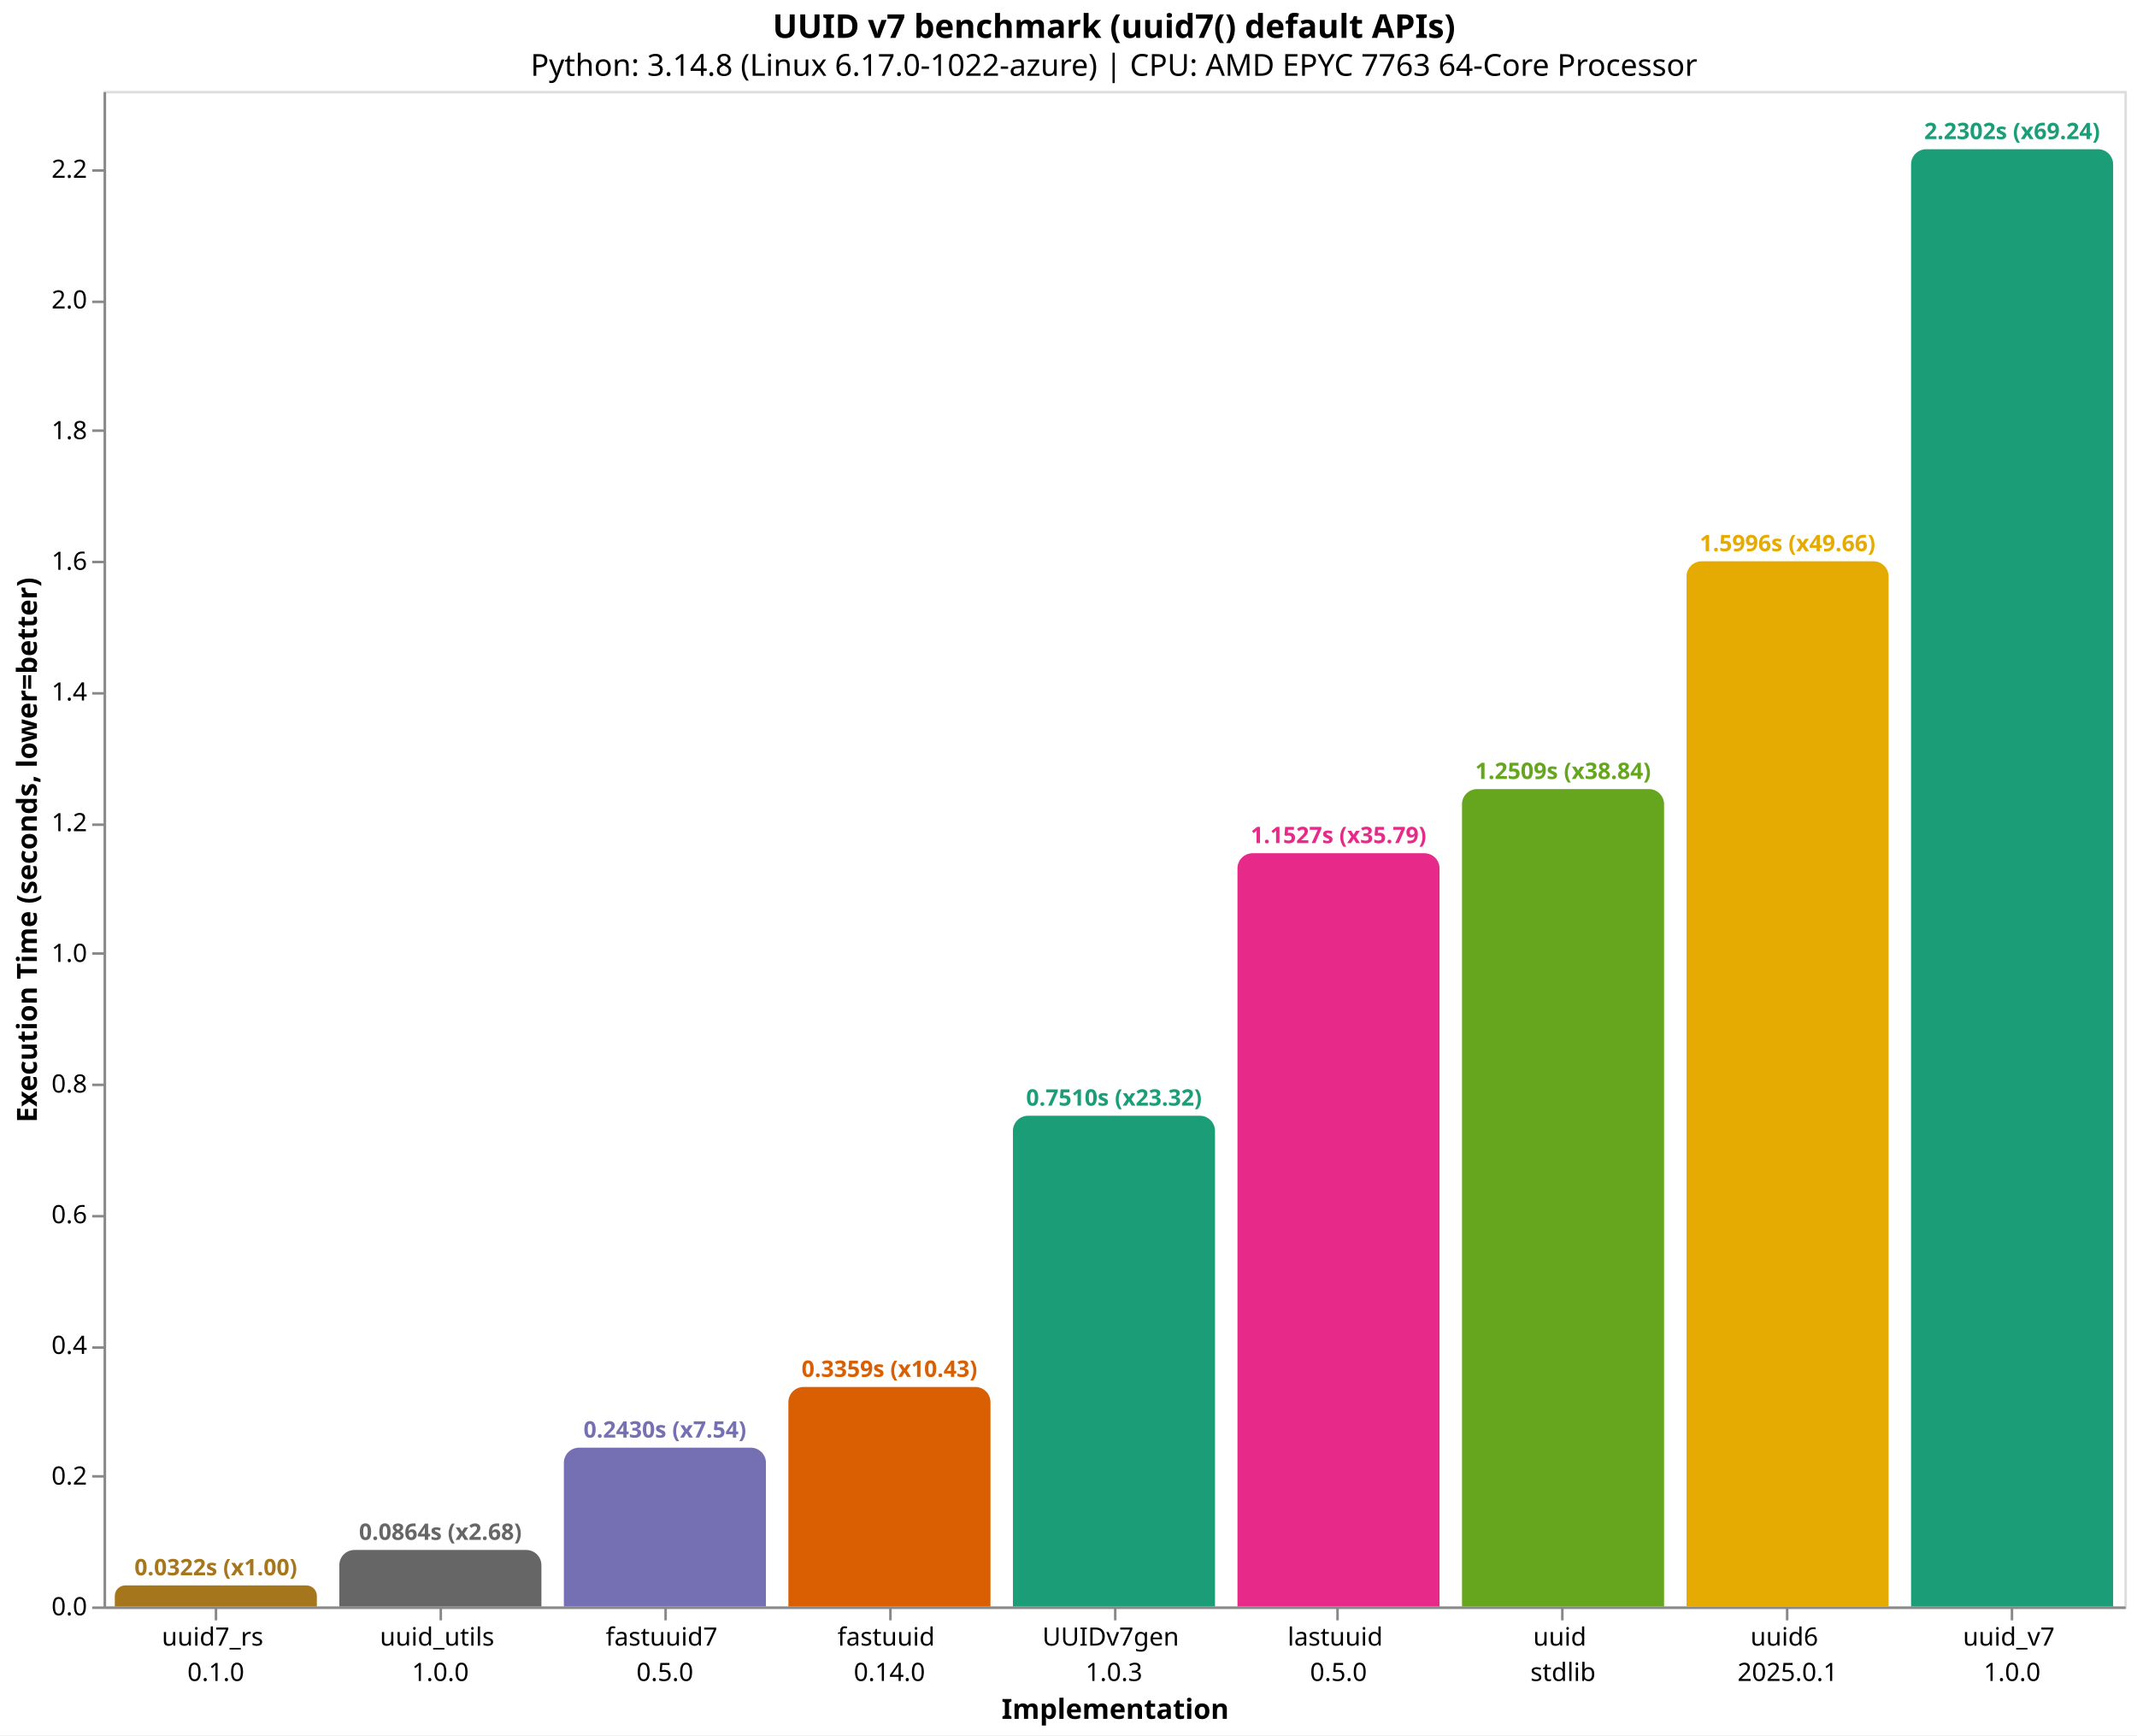
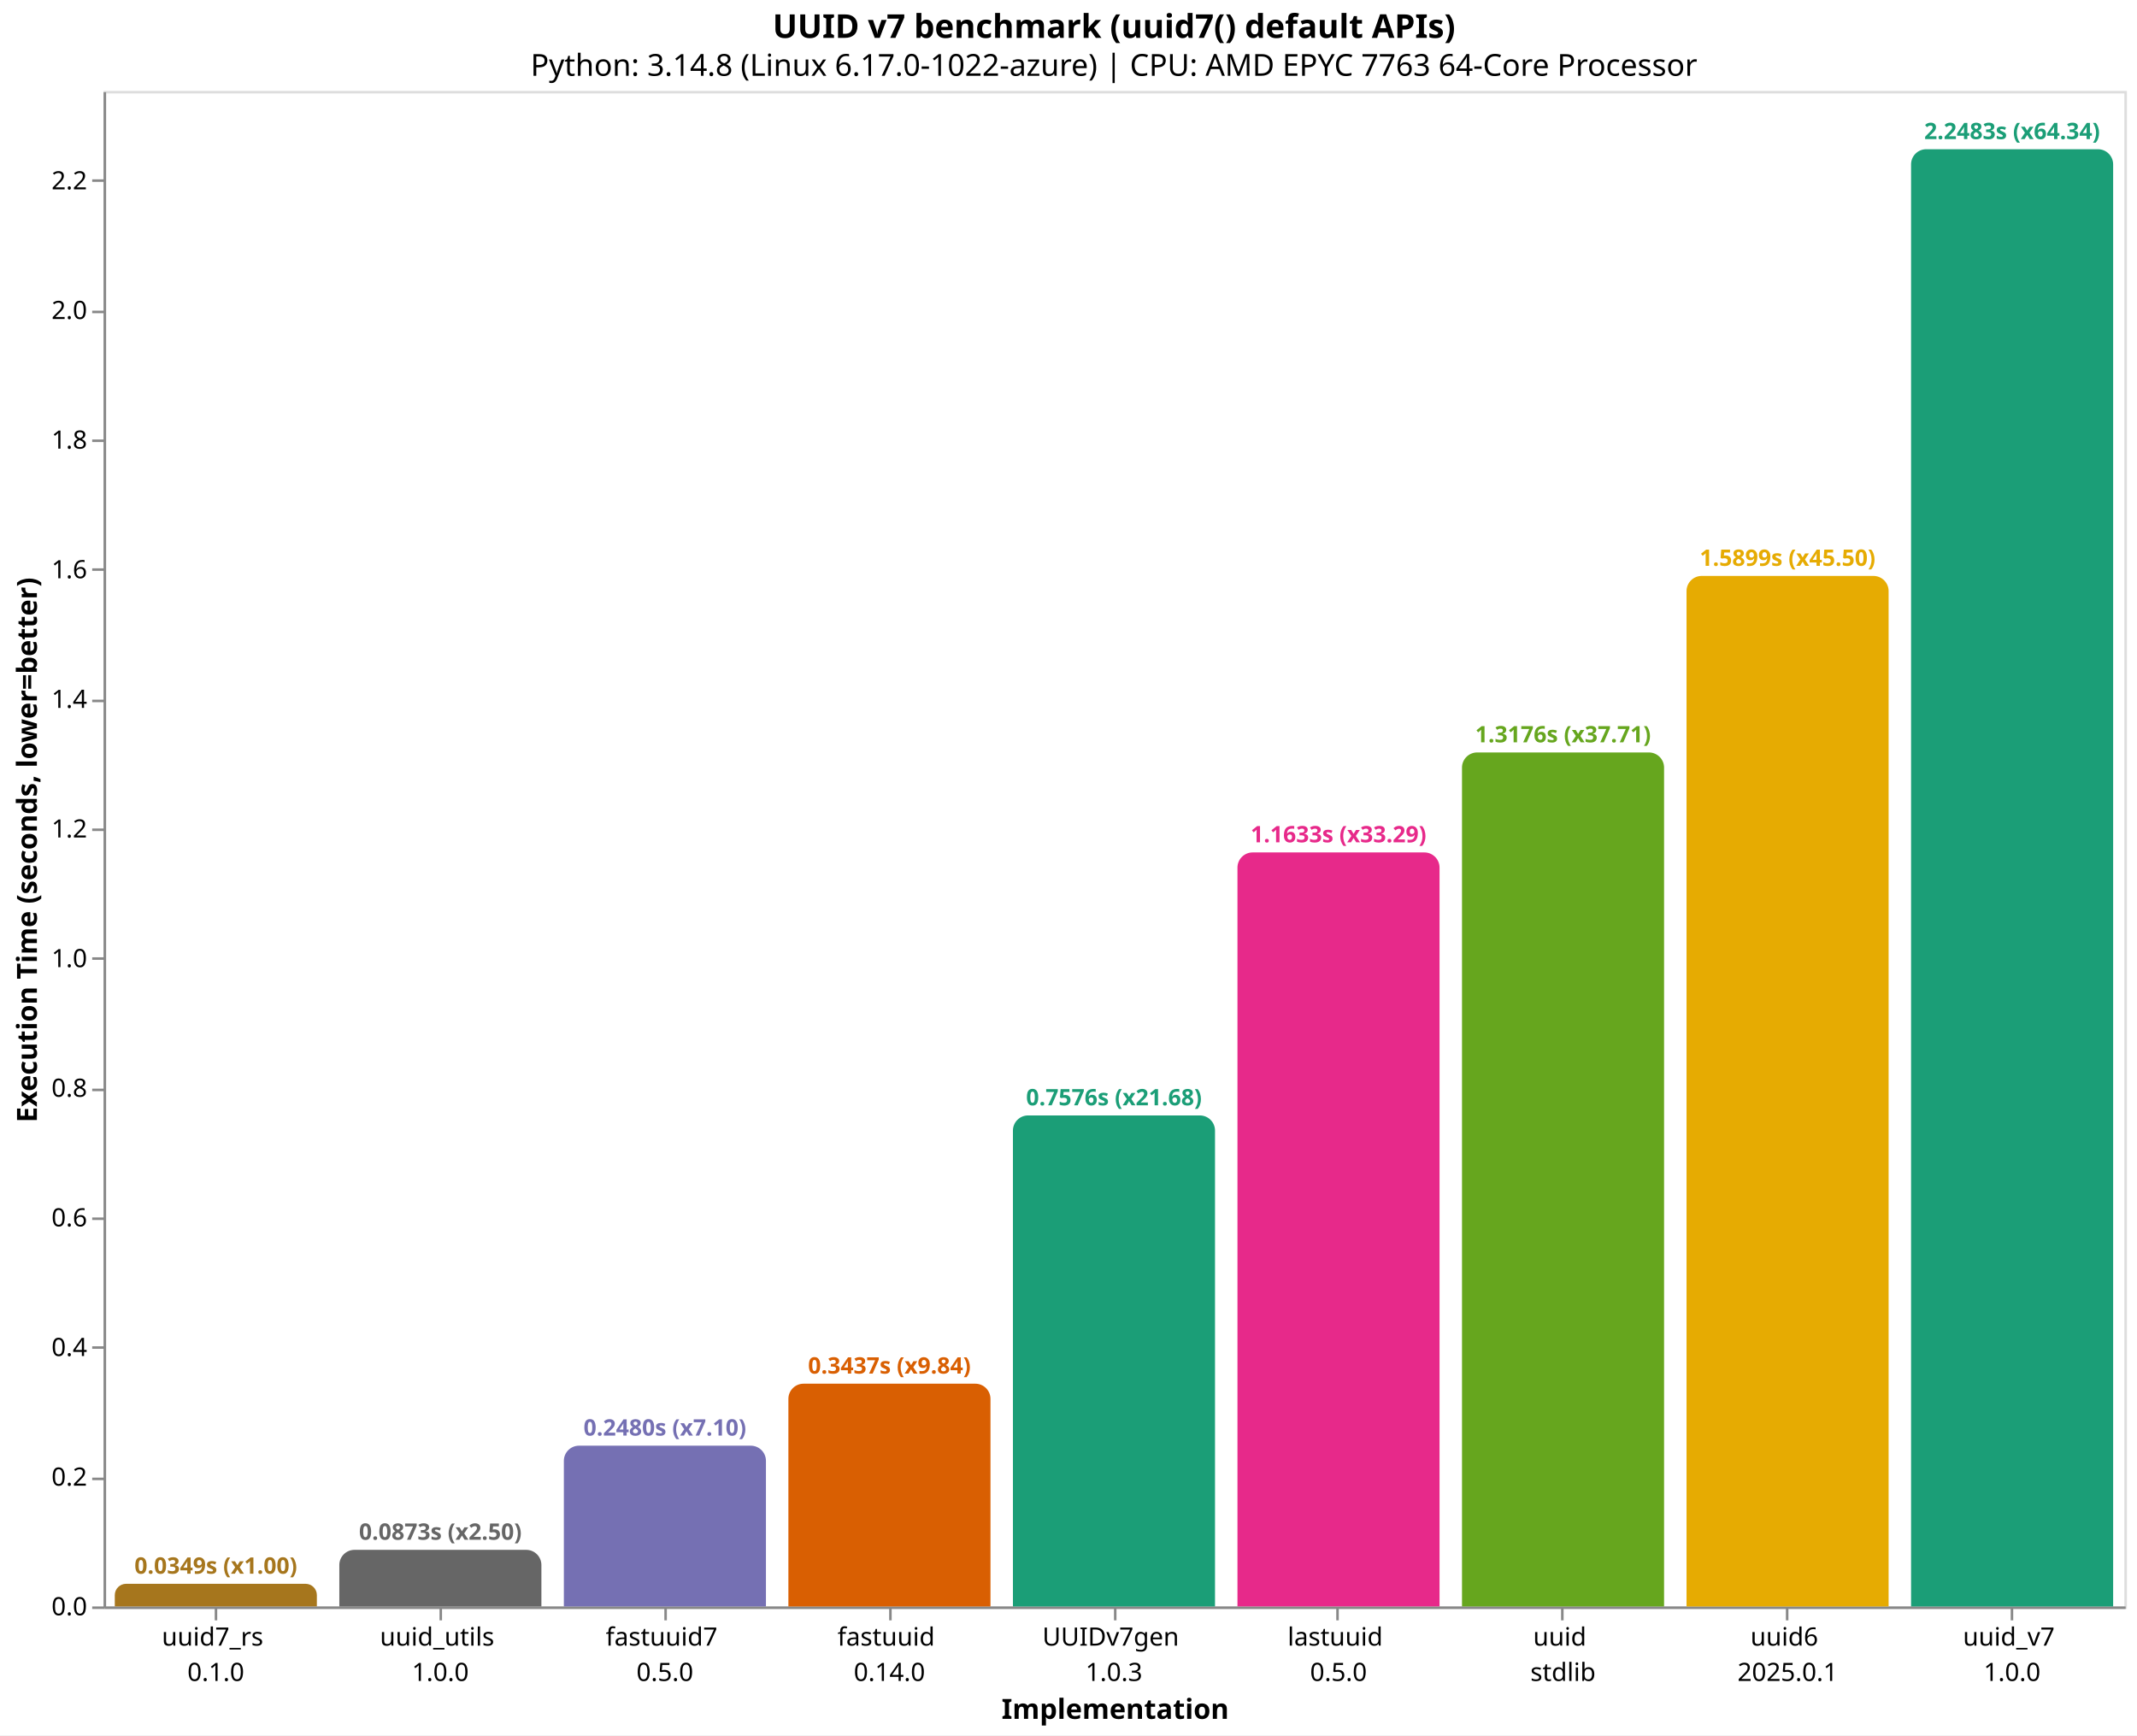
<svg xmlns="http://www.w3.org/2000/svg" version="1.1" class="marks" width="846" height="687" viewBox="0 0 846 687">
  <rect width="846" height="687" fill="white" />
  <g fill="none" stroke-miterlimit="10" transform="translate(41,36)">
    <g class="mark-group role-frame root" role="graphics-object" aria-roledescription="group mark container">
      <g transform="translate(0,0)">
        <path class="background" aria-hidden="true" d="M0.5,0.5h800v600h-800Z" stroke="#ddd" />
        <g>
          <g class="mark-group role-axis" role="graphics-symbol" aria-roledescription="axis" aria-label="X-axis titled 'Implementation' for a discrete scale with 9 values: uuid7_rs&#10;0.1.0, uuid_utils&#10;1.0.0, fastuuid7&#10;0.5.0, fastuuid&#10;0.14.0, UUIDv7gen&#10;1.0.3, ending with uuid_v7&#10;1.0.0">
            <g transform="translate(0.5,600.5)">
              <path class="background" aria-hidden="true" d="M0,0h0v0h0Z" pointer-events="none" />
              <g>
                <g class="mark-rule role-axis-tick" pointer-events="none">
                  <line transform="translate(44,0)" x2="0" y2="5" stroke="#888" stroke-width="1" opacity="1" />
                  <line transform="translate(133,0)" x2="0" y2="5" stroke="#888" stroke-width="1" opacity="1" />
                  <line transform="translate(222,0)" x2="0" y2="5" stroke="#888" stroke-width="1" opacity="1" />
                  <line transform="translate(311,0)" x2="0" y2="5" stroke="#888" stroke-width="1" opacity="1" />
                  <line transform="translate(400,0)" x2="0" y2="5" stroke="#888" stroke-width="1" opacity="1" />
                  <line transform="translate(488,0)" x2="0" y2="5" stroke="#888" stroke-width="1" opacity="1" />
                  <line transform="translate(577,0)" x2="0" y2="5" stroke="#888" stroke-width="1" opacity="1" />
                  <line transform="translate(666,0)" x2="0" y2="5" stroke="#888" stroke-width="1" opacity="1" />
                  <line transform="translate(755,0)" x2="0" y2="5" stroke="#888" stroke-width="1" opacity="1" />
                </g>
                <g class="mark-text role-axis-label" pointer-events="none">
                  <text text-anchor="middle" transform="translate(43.94444,15)" font-family="sans-serif" font-size="10px" fill="#000" opacity="1">
                    <tspan>uuid7_rs</tspan>
                    <tspan x="0" dy="14">0.1.0</tspan>
                  </text>
                  <text text-anchor="middle" transform="translate(132.8333,15)" font-family="sans-serif" font-size="10px" fill="#000" opacity="1">
                    <tspan>uuid_utils</tspan>
                    <tspan x="0" dy="14">1.0.0</tspan>
                  </text>
                  <text text-anchor="middle" transform="translate(221.7222,15)" font-family="sans-serif" font-size="10px" fill="#000" opacity="1">
                    <tspan>fastuuid7</tspan>
                    <tspan x="0" dy="14">0.5.0</tspan>
                  </text>
                  <text text-anchor="middle" transform="translate(310.6111,15)" font-family="sans-serif" font-size="10px" fill="#000" opacity="1">
                    <tspan>fastuuid</tspan>
                    <tspan x="0" dy="14">0.14.0</tspan>
                  </text>
                  <text text-anchor="middle" transform="translate(399.5,15)" font-family="sans-serif" font-size="10px" fill="#000" opacity="1">
                    <tspan>UUIDv7gen</tspan>
                    <tspan x="0" dy="14">1.0.3</tspan>
                  </text>
                  <text text-anchor="middle" transform="translate(488.3889,15)" font-family="sans-serif" font-size="10px" fill="#000" opacity="1">
                    <tspan>lastuuid</tspan>
                    <tspan x="0" dy="14">0.5.0</tspan>
                  </text>
                  <text text-anchor="middle" transform="translate(577.2778,15)" font-family="sans-serif" font-size="10px" fill="#000" opacity="1">
                    <tspan>uuid</tspan>
                    <tspan x="0" dy="14">stdlib</tspan>
                  </text>
                  <text text-anchor="middle" transform="translate(666.1667,15)" font-family="sans-serif" font-size="10px" fill="#000" opacity="1">
                    <tspan>uuid6</tspan>
                    <tspan x="0" dy="14">2025.0.1</tspan>
                  </text>
                  <text text-anchor="middle" transform="translate(755.0556,15)" font-family="sans-serif" font-size="10px" fill="#000" opacity="1">
                    <tspan>uuid_v7</tspan>
                    <tspan x="0" dy="14">1.0.0</tspan>
                  </text>
                </g>
                <g class="mark-rule role-axis-domain" pointer-events="none">
                  <line transform="translate(0,0)" x2="800" y2="0" stroke="#888" stroke-width="1" opacity="1" />
                </g>
                <g class="mark-text role-axis-title" pointer-events="none">
                  <text text-anchor="middle" transform="translate(400,44)" font-family="sans-serif" font-size="11px" font-weight="bold" fill="#000" opacity="1">Implementation</text>
                </g>
              </g>
              <path class="foreground" aria-hidden="true" d="" pointer-events="none" display="none" />
            </g>
          </g>
          <g class="mark-group role-axis" role="graphics-symbol" aria-roledescription="axis" aria-label="Y-axis titled 'Execution Time (seconds, lower=better)' for a linear scale with values from 0.0 to 2.3">
            <g transform="translate(0.5,0.5)">
              <path class="background" aria-hidden="true" d="M0,0h0v0h0Z" pointer-events="none" />
              <g>
                <g class="mark-rule role-axis-tick" pointer-events="none">
                  <line transform="translate(0,600)" x2="-5" y2="0" stroke="#888" stroke-width="1" opacity="1" />
-                   <line transform="translate(0,548)" x2="-5" y2="0" stroke="#888" stroke-width="1" opacity="1" />
+                   <line transform="translate(0,549)" x2="-5" y2="0" stroke="#888" stroke-width="1" opacity="1" />
                  <line transform="translate(0,497)" x2="-5" y2="0" stroke="#888" stroke-width="1" opacity="1" />
-                   <line transform="translate(0,445)" x2="-5" y2="0" stroke="#888" stroke-width="1" opacity="1" />
-                   <line transform="translate(0,393)" x2="-5" y2="0" stroke="#888" stroke-width="1" opacity="1" />
-                   <line transform="translate(0,341)" x2="-5" y2="0" stroke="#888" stroke-width="1" opacity="1" />
-                   <line transform="translate(0,290)" x2="-5" y2="0" stroke="#888" stroke-width="1" opacity="1" />
-                   <line transform="translate(0,238)" x2="-5" y2="0" stroke="#888" stroke-width="1" opacity="1" />
-                   <line transform="translate(0,186)" x2="-5" y2="0" stroke="#888" stroke-width="1" opacity="1" />
-                   <line transform="translate(0,134)" x2="-5" y2="0" stroke="#888" stroke-width="1" opacity="1" />
-                   <line transform="translate(0,83)" x2="-5" y2="0" stroke="#888" stroke-width="1" opacity="1" />
-                   <line transform="translate(0,31)" x2="-5" y2="0" stroke="#888" stroke-width="1" opacity="1" />
+                   <line transform="translate(0,446)" x2="-5" y2="0" stroke="#888" stroke-width="1" opacity="1" />
+                   <line transform="translate(0,395)" x2="-5" y2="0" stroke="#888" stroke-width="1" opacity="1" />
+                   <line transform="translate(0,343)" x2="-5" y2="0" stroke="#888" stroke-width="1" opacity="1" />
+                   <line transform="translate(0,292)" x2="-5" y2="0" stroke="#888" stroke-width="1" opacity="1" />
+                   <line transform="translate(0,241)" x2="-5" y2="0" stroke="#888" stroke-width="1" opacity="1" />
+                   <line transform="translate(0,189)" x2="-5" y2="0" stroke="#888" stroke-width="1" opacity="1" />
+                   <line transform="translate(0,138)" x2="-5" y2="0" stroke="#888" stroke-width="1" opacity="1" />
+                   <line transform="translate(0,87)" x2="-5" y2="0" stroke="#888" stroke-width="1" opacity="1" />
+                   <line transform="translate(0,35)" x2="-5" y2="0" stroke="#888" stroke-width="1" opacity="1" />
                </g>
                <g class="mark-text role-axis-label" pointer-events="none">
                  <text text-anchor="end" transform="translate(-7,603)" font-family="sans-serif" font-size="10px" fill="#000" opacity="1">0.0</text>
-                   <text text-anchor="end" transform="translate(-7,551.2625)" font-family="sans-serif" font-size="10px" fill="#000" opacity="1">0.2</text>
-                   <text text-anchor="end" transform="translate(-7,499.5249)" font-family="sans-serif" font-size="10px" fill="#000" opacity="1">0.4</text>
-                   <text text-anchor="end" transform="translate(-7,447.7874)" font-family="sans-serif" font-size="10px" fill="#000" opacity="1">0.6</text>
-                   <text text-anchor="end" transform="translate(-7,396.0498)" font-family="sans-serif" font-size="10px" fill="#000" opacity="1">0.8</text>
-                   <text text-anchor="end" transform="translate(-7,344.3123)" font-family="sans-serif" font-size="10px" fill="#000" opacity="1">1.0</text>
-                   <text text-anchor="end" transform="translate(-7,292.5747)" font-family="sans-serif" font-size="10px" fill="#000" opacity="1">1.2</text>
-                   <text text-anchor="end" transform="translate(-7,240.8372)" font-family="sans-serif" font-size="10px" fill="#000" opacity="1">1.4</text>
-                   <text text-anchor="end" transform="translate(-7,189.0996)" font-family="sans-serif" font-size="10px" fill="#000" opacity="1">1.6</text>
-                   <text text-anchor="end" transform="translate(-7,137.3621)" font-family="sans-serif" font-size="10px" fill="#000" opacity="1">1.8</text>
-                   <text text-anchor="end" transform="translate(-7,85.62453)" font-family="sans-serif" font-size="10px" fill="#000" opacity="1">2.0</text>
-                   <text text-anchor="end" transform="translate(-7,33.88699)" font-family="sans-serif" font-size="10px" fill="#000" opacity="1">2.2</text>
+                   <text text-anchor="end" transform="translate(-7,551.6791)" font-family="sans-serif" font-size="10px" fill="#000" opacity="1">0.2</text>
+                   <text text-anchor="end" transform="translate(-7,500.3582)" font-family="sans-serif" font-size="10px" fill="#000" opacity="1">0.4</text>
+                   <text text-anchor="end" transform="translate(-7,449.0374)" font-family="sans-serif" font-size="10px" fill="#000" opacity="1">0.6</text>
+                   <text text-anchor="end" transform="translate(-7,397.7165)" font-family="sans-serif" font-size="10px" fill="#000" opacity="1">0.8</text>
+                   <text text-anchor="end" transform="translate(-7,346.3956)" font-family="sans-serif" font-size="10px" fill="#000" opacity="1">1.0</text>
+                   <text text-anchor="end" transform="translate(-7,295.0747)" font-family="sans-serif" font-size="10px" fill="#000" opacity="1">1.2</text>
+                   <text text-anchor="end" transform="translate(-7,243.7539)" font-family="sans-serif" font-size="10px" fill="#000" opacity="1">1.4</text>
+                   <text text-anchor="end" transform="translate(-7,192.433)" font-family="sans-serif" font-size="10px" fill="#000" opacity="1">1.6</text>
+                   <text text-anchor="end" transform="translate(-7,141.1121)" font-family="sans-serif" font-size="10px" fill="#000" opacity="1">1.8</text>
+                   <text text-anchor="end" transform="translate(-7,89.79123)" font-family="sans-serif" font-size="10px" fill="#000" opacity="1">2.0</text>
+                   <text text-anchor="end" transform="translate(-7,38.47036)" font-family="sans-serif" font-size="10px" fill="#000" opacity="1">2.2</text>
                </g>
                <g class="mark-rule role-axis-domain" pointer-events="none">
                  <line transform="translate(0,600)" x2="0" y2="-600" stroke="#888" stroke-width="1" opacity="1" />
                </g>
                <g class="mark-text role-axis-title" pointer-events="none">
                  <text text-anchor="middle" transform="translate(-24.90137,300) rotate(-90) translate(0,-2)" font-family="sans-serif" font-size="11px" font-weight="bold" fill="#000" opacity="1">Execution Time (seconds, lower=better)</text>
                </g>
              </g>
              <path class="foreground" aria-hidden="true" d="" pointer-events="none" display="none" />
            </g>
          </g>
          <g class="mark-group role-scope" role="graphics-object" aria-roledescription="group mark container">
-             <g transform="translate(4.444444,591.6683)">
-               <path class="background" aria-hidden="true" d="M4.166,0L75.834,0C78.133,0,80,1.867,80,4.166L80,8.332C80,8.332,80,8.332,80,8.332L0,8.332C0,8.332,0,8.332,0,8.332L0,4.166C0,1.867,1.867,0,4.166,0Z" />
+             <g transform="translate(4.444444,591.0335)">
+               <path class="background" aria-hidden="true" d="M4.483,0L75.517,0C77.991,0,80,2.009,80,4.483L80,8.966C80,8.966,80,8.966,80,8.966L0,8.966C0,8.966,0,8.966,0,8.966L0,4.483C0,2.009,2.009,0,4.483,0Z" />
              <g clip-path="url(#clip1)">
                <g class="mark-group role-scope" role="graphics-object" aria-roledescription="group mark container">
-                   <g transform="translate(0,-591.6683)">
-                     <path class="background" aria-hidden="true" d="M0,0h80v0h-80Z" />
-                     <g>
-                       <g class="mark-rect role-mark layer_0_marks" role="graphics-object" aria-roledescription="rect mark container">
-                         <path aria-label="Implementation: uuid7_rs&#10;0.1.0; Execution Time (seconds, lower=better): 0.032207693; implementation: uuid7_rs; Execution Time (s): 0.0322; Slowdown: 1.00" role="graphics-symbol" aria-roledescription="bar" d="M0,591.668h80v8.332h-80Z" fill="#a6761d" />
-                       </g>
-                     </g>
-                     <path class="foreground" aria-hidden="true" d="" display="none" />
-                   </g>
-                 </g>
-               </g>
-               <path class="foreground" aria-hidden="true" d="" display="none" />
-             </g>
-             <g transform="translate(93.33333,577.6397)">
-               <path class="background" aria-hidden="true" d="M6,0L74,0C77.311,0,80,2.689,80,6L80,22.36C80,22.36,80,22.36,80,22.36L0,22.36C0,22.36,0,22.36,0,22.36L0,6C0,2.689,2.689,0,6,0Z" />
+                   <g transform="translate(0,-591.0335)">
+                     <path class="background" aria-hidden="true" d="M0,0h80v0h-80Z" />
+                     <g>
+                       <g class="mark-rect role-mark layer_0_marks" role="graphics-object" aria-roledescription="rect mark container">
+                         <path aria-label="Implementation: uuid7_rs&#10;0.1.0; Execution Time (seconds, lower=better): 0.034942844; implementation: uuid7_rs; Execution Time (s): 0.0349; Slowdown: 1.00" role="graphics-symbol" aria-roledescription="bar" d="M0,591.034h80v8.966h-80Z" fill="#a6761d" />
+                       </g>
+                     </g>
+                     <path class="foreground" aria-hidden="true" d="" display="none" />
+                   </g>
+                 </g>
+               </g>
+               <path class="foreground" aria-hidden="true" d="" display="none" />
+             </g>
+             <g transform="translate(93.33333,577.5931)">
+               <path class="background" aria-hidden="true" d="M6,0L74,0C77.311,0,80,2.689,80,6L80,22.407C80,22.407,80,22.407,80,22.407L0,22.407C0,22.407,0,22.407,0,22.407L0,6C0,2.689,2.689,0,6,0Z" />
              <g clip-path="url(#clip2)">
                <g class="mark-group role-scope" role="graphics-object" aria-roledescription="group mark container">
-                   <g transform="translate(0,-577.6397)">
-                     <path class="background" aria-hidden="true" d="M0,0h80v0h-80Z" />
-                     <g>
-                       <g class="mark-rect role-mark layer_0_marks" role="graphics-object" aria-roledescription="rect mark container">
-                         <path aria-label="Implementation: uuid_utils&#10;1.0.0; Execution Time (seconds, lower=better): 0.086437518; implementation: uuid_utils; Execution Time (s): 0.0864; Slowdown: 2.68" role="graphics-symbol" aria-roledescription="bar" d="M0,577.64h80v22.36h-80Z" fill="#666666" />
-                       </g>
-                     </g>
-                     <path class="foreground" aria-hidden="true" d="" display="none" />
-                   </g>
-                 </g>
-               </g>
-               <path class="foreground" aria-hidden="true" d="" display="none" />
-             </g>
-             <g transform="translate(182.2222,537.1464)">
-               <path class="background" aria-hidden="true" d="M6,0L74,0C77.311,0,80,2.689,80,6L80,62.854C80,62.854,80,62.854,80,62.854L0,62.854C0,62.854,0,62.854,0,62.854L0,6C0,2.689,2.689,0,6,0Z" />
+                   <g transform="translate(0,-577.5931)">
+                     <path class="background" aria-hidden="true" d="M0,0h80v0h-80Z" />
+                     <g>
+                       <g class="mark-rect role-mark layer_0_marks" role="graphics-object" aria-roledescription="rect mark container">
+                         <path aria-label="Implementation: uuid_utils&#10;1.0.0; Execution Time (seconds, lower=better): 0.087320657; implementation: uuid_utils; Execution Time (s): 0.0873; Slowdown: 2.50" role="graphics-symbol" aria-roledescription="bar" d="M0,577.593h80v22.407h-80Z" fill="#666666" />
+                       </g>
+                     </g>
+                     <path class="foreground" aria-hidden="true" d="" display="none" />
+                   </g>
+                 </g>
+               </g>
+               <path class="foreground" aria-hidden="true" d="" display="none" />
+             </g>
+             <g transform="translate(182.2222,536.3535)">
+               <path class="background" aria-hidden="true" d="M6,0L74,0C77.311,0,80,2.689,80,6L80,63.647C80,63.647,80,63.647,80,63.647L0,63.647C0,63.647,0,63.647,0,63.647L0,6C0,2.689,2.689,0,6,0Z" />
              <g clip-path="url(#clip3)">
                <g class="mark-group role-scope" role="graphics-object" aria-roledescription="group mark container">
-                   <g transform="translate(0,-537.1464)">
-                     <path class="background" aria-hidden="true" d="M0,0h80v0h-80Z" />
-                     <g>
-                       <g class="mark-rect role-mark layer_0_marks" role="graphics-object" aria-roledescription="rect mark container">
-                         <path aria-label="Implementation: fastuuid7&#10;0.5.0; Execution Time (seconds, lower=better): 0.242970939; implementation: fastuuid7; Execution Time (s): 0.2430; Slowdown: 7.54" role="graphics-symbol" aria-roledescription="bar" d="M0,537.146h80v62.854h-80Z" fill="#7570b3" />
-                       </g>
-                     </g>
-                     <path class="foreground" aria-hidden="true" d="" display="none" />
-                   </g>
-                 </g>
-               </g>
-               <path class="foreground" aria-hidden="true" d="" display="none" />
-             </g>
-             <g transform="translate(271.1111,513.1089)">
-               <path class="background" aria-hidden="true" d="M6,0L74,0C77.311,0,80,2.689,80,6L80,86.891C80,86.891,80,86.891,80,86.891L0,86.891C0,86.891,0,86.891,0,86.891L0,6C0,2.689,2.689,0,6,0Z" />
+                   <g transform="translate(0,-536.3535)">
+                     <path class="background" aria-hidden="true" d="M0,0h80v0h-80Z" />
+                     <g>
+                       <g class="mark-rect role-mark layer_0_marks" role="graphics-object" aria-roledescription="rect mark container">
+                         <path aria-label="Implementation: fastuuid7&#10;0.5.0; Execution Time (seconds, lower=better): 0.248033668; implementation: fastuuid7; Execution Time (s): 0.2480; Slowdown: 7.10" role="graphics-symbol" aria-roledescription="bar" d="M0,536.353h80v63.647h-80Z" fill="#7570b3" />
+                       </g>
+                     </g>
+                     <path class="foreground" aria-hidden="true" d="" display="none" />
+                   </g>
+                 </g>
+               </g>
+               <path class="foreground" aria-hidden="true" d="" display="none" />
+             </g>
+             <g transform="translate(271.1111,511.8112)">
+               <path class="background" aria-hidden="true" d="M6,0L74,0C77.311,0,80,2.689,80,6L80,88.189C80,88.189,80,88.189,80,88.189L0,88.189C0,88.189,0,88.189,0,88.189L0,6C0,2.689,2.689,0,6,0Z" />
              <g clip-path="url(#clip4)">
                <g class="mark-group role-scope" role="graphics-object" aria-roledescription="group mark container">
-                   <g transform="translate(0,-513.1089)">
-                     <path class="background" aria-hidden="true" d="M0,0h80v0h-80Z" />
-                     <g>
-                       <g class="mark-rect role-mark layer_0_marks" role="graphics-object" aria-roledescription="rect mark container">
-                         <path aria-label="Implementation: fastuuid&#10;0.14.0; Execution Time (seconds, lower=better): 0.335891704; implementation: fastuuid; Execution Time (s): 0.3359; Slowdown: 10.43" role="graphics-symbol" aria-roledescription="bar" d="M0,513.109h80v86.891h-80Z" fill="#d95f02" />
-                       </g>
-                     </g>
-                     <path class="foreground" aria-hidden="true" d="" display="none" />
-                   </g>
-                 </g>
-               </g>
-               <path class="foreground" aria-hidden="true" d="" display="none" />
-             </g>
-             <g transform="translate(360,405.7277)">
-               <path class="background" aria-hidden="true" d="M6,0L74,0C77.311,0,80,2.689,80,6L80,194.272C80,194.272,80,194.272,80,194.272L0,194.272C0,194.272,0,194.272,0,194.272L0,6C0,2.689,2.689,0,6,0Z" />
+                   <g transform="translate(0,-511.8112)">
+                     <path class="background" aria-hidden="true" d="M0,0h80v0h-80Z" />
+                     <g>
+                       <g class="mark-rect role-mark layer_0_marks" role="graphics-object" aria-roledescription="rect mark container">
+                         <path aria-label="Implementation: fastuuid&#10;0.14.0; Execution Time (seconds, lower=better): 0.343675984; implementation: fastuuid; Execution Time (s): 0.3437; Slowdown: 9.84" role="graphics-symbol" aria-roledescription="bar" d="M0,511.811h80v88.189h-80Z" fill="#d95f02" />
+                       </g>
+                     </g>
+                     <path class="foreground" aria-hidden="true" d="" display="none" />
+                   </g>
+                 </g>
+               </g>
+               <path class="foreground" aria-hidden="true" d="" display="none" />
+             </g>
+             <g transform="translate(360,405.606)">
+               <path class="background" aria-hidden="true" d="M6,0L74,0C77.311,0,80,2.689,80,6L80,194.394C80,194.394,80,194.394,80,194.394L0,194.394C0,194.394,0,194.394,0,194.394L0,6C0,2.689,2.689,0,6,0Z" />
              <g clip-path="url(#clip5)">
                <g class="mark-group role-scope" role="graphics-object" aria-roledescription="group mark container">
-                   <g transform="translate(0,-405.7277)">
-                     <path class="background" aria-hidden="true" d="M0,0h80v0h-80Z" />
-                     <g>
-                       <g class="mark-rect role-mark layer_0_marks" role="graphics-object" aria-roledescription="rect mark container">
-                         <path aria-label="Implementation: UUIDv7gen&#10;1.0.3; Execution Time (seconds, lower=better): 0.75099144; implementation: UUIDv7gen; Execution Time (s): 0.7510; Slowdown: 23.32" role="graphics-symbol" aria-roledescription="bar" d="M0,405.728h80v194.272h-80Z" fill="#1b9e77" />
-                       </g>
-                     </g>
-                     <path class="foreground" aria-hidden="true" d="" display="none" />
-                   </g>
-                 </g>
-               </g>
-               <path class="foreground" aria-hidden="true" d="" display="none" />
-             </g>
-             <g transform="translate(448.8889,301.8007)">
-               <path class="background" aria-hidden="true" d="M6,0L74,0C77.311,0,80,2.689,80,6L80,298.199C80,298.199,80,298.199,80,298.199L0,298.199C0,298.199,0,298.199,0,298.199L0,6C0,2.689,2.689,0,6,0Z" />
+                   <g transform="translate(0,-405.606)">
+                     <path class="background" aria-hidden="true" d="M0,0h80v0h-80Z" />
+                     <g>
+                       <g class="mark-rect role-mark layer_0_marks" role="graphics-object" aria-roledescription="rect mark container">
+                         <path aria-label="Implementation: UUIDv7gen&#10;1.0.3; Execution Time (seconds, lower=better): 0.757562977; implementation: UUIDv7gen; Execution Time (s): 0.7576; Slowdown: 21.68" role="graphics-symbol" aria-roledescription="bar" d="M0,405.606h80v194.394h-80Z" fill="#1b9e77" />
+                       </g>
+                     </g>
+                     <path class="foreground" aria-hidden="true" d="" display="none" />
+                   </g>
+                 </g>
+               </g>
+               <path class="foreground" aria-hidden="true" d="" display="none" />
+             </g>
+             <g transform="translate(448.8889,301.4825)">
+               <path class="background" aria-hidden="true" d="M6,0L74,0C77.311,0,80,2.689,80,6L80,298.517C80,298.517,80,298.517,80,298.517L0,298.517C0,298.517,0,298.517,0,298.517L0,6C0,2.689,2.689,0,6,0Z" />
              <g clip-path="url(#clip6)">
                <g class="mark-group role-scope" role="graphics-object" aria-roledescription="group mark container">
-                   <g transform="translate(0,-301.8007)">
-                     <path class="background" aria-hidden="true" d="M0,0h80v0h-80Z" />
-                     <g>
-                       <g class="mark-rect role-mark layer_0_marks" role="graphics-object" aria-roledescription="rect mark container">
-                         <path aria-label="Implementation: lastuuid&#10;0.5.0; Execution Time (seconds, lower=better): 1.152738522; implementation: lastuuid; Execution Time (s): 1.1527; Slowdown: 35.79" role="graphics-symbol" aria-roledescription="bar" d="M0,301.801h80v298.199h-80Z" fill="#e7298a" />
-                       </g>
-                     </g>
-                     <path class="foreground" aria-hidden="true" d="" display="none" />
-                   </g>
-                 </g>
-               </g>
-               <path class="foreground" aria-hidden="true" d="" display="none" />
-             </g>
-             <g transform="translate(537.7778,276.402)">
-               <path class="background" aria-hidden="true" d="M6,0L74,0C77.311,0,80,2.689,80,6L80,323.598C80,323.598,80,323.598,80,323.598L0,323.598C0,323.598,0,323.598,0,323.598L0,6C0,2.689,2.689,0,6,0Z" />
+                   <g transform="translate(0,-301.4825)">
+                     <path class="background" aria-hidden="true" d="M0,0h80v0h-80Z" />
+                     <g>
+                       <g class="mark-rect role-mark layer_0_marks" role="graphics-object" aria-roledescription="rect mark container">
+                         <path aria-label="Implementation: lastuuid&#10;0.5.0; Execution Time (seconds, lower=better): 1.163337367; implementation: lastuuid; Execution Time (s): 1.1633; Slowdown: 33.29" role="graphics-symbol" aria-roledescription="bar" d="M0,301.483h80v298.517h-80Z" fill="#e7298a" />
+                       </g>
+                     </g>
+                     <path class="foreground" aria-hidden="true" d="" display="none" />
+                   </g>
+                 </g>
+               </g>
+               <path class="foreground" aria-hidden="true" d="" display="none" />
+             </g>
+             <g transform="translate(537.7778,261.8972)">
+               <path class="background" aria-hidden="true" d="M6,0L74,0C77.311,0,80,2.689,80,6L80,338.103C80,338.103,80,338.103,80,338.103L0,338.103C0,338.103,0,338.103,0,338.103L0,6C0,2.689,2.689,0,6,0Z" />
              <g clip-path="url(#clip7)">
                <g class="mark-group role-scope" role="graphics-object" aria-roledescription="group mark container">
-                   <g transform="translate(0,-276.402)">
-                     <path class="background" aria-hidden="true" d="M0,0h80v0h-80Z" />
-                     <g>
-                       <g class="mark-rect role-mark layer_0_marks" role="graphics-object" aria-roledescription="rect mark container">
-                         <path aria-label="Implementation: uuid&#10;stdlib; Execution Time (seconds, lower=better): 1.250921175; implementation: uuid; Execution Time (s): 1.2509; Slowdown: 38.84" role="graphics-symbol" aria-roledescription="bar" d="M0,276.402h80v323.598h-80Z" fill="#66a61e" />
-                       </g>
-                     </g>
-                     <path class="foreground" aria-hidden="true" d="" display="none" />
-                   </g>
-                 </g>
-               </g>
-               <path class="foreground" aria-hidden="true" d="" display="none" />
-             </g>
-             <g transform="translate(626.6667,186.2159)">
-               <path class="background" aria-hidden="true" d="M6,0L74,0C77.311,0,80,2.689,80,6L80,413.784C80,413.784,80,413.784,80,413.784L0,413.784C0,413.784,0,413.784,0,413.784L0,6C0,2.689,2.689,0,6,0Z" />
+                   <g transform="translate(0,-261.8972)">
+                     <path class="background" aria-hidden="true" d="M0,0h80v0h-80Z" />
+                     <g>
+                       <g class="mark-rect role-mark layer_0_marks" role="graphics-object" aria-roledescription="rect mark container">
+                         <path aria-label="Implementation: uuid&#10;stdlib; Execution Time (seconds, lower=better): 1.317603204; implementation: uuid; Execution Time (s): 1.3176; Slowdown: 37.71" role="graphics-symbol" aria-roledescription="bar" d="M0,261.897h80v338.103h-80Z" fill="#66a61e" />
+                       </g>
+                     </g>
+                     <path class="foreground" aria-hidden="true" d="" display="none" />
+                   </g>
+                 </g>
+               </g>
+               <path class="foreground" aria-hidden="true" d="" display="none" />
+             </g>
+             <g transform="translate(626.6667,192.0145)">
+               <path class="background" aria-hidden="true" d="M6,0L74,0C77.311,0,80,2.689,80,6L80,407.986C80,407.986,80,407.986,80,407.986L0,407.986C0,407.986,0,407.986,0,407.986L0,6C0,2.689,2.689,0,6,0Z" />
              <g clip-path="url(#clip8)">
                <g class="mark-group role-scope" role="graphics-object" aria-roledescription="group mark container">
-                   <g transform="translate(0,-186.2159)">
-                     <path class="background" aria-hidden="true" d="M0,0h80v0h-80Z" />
-                     <g>
-                       <g class="mark-rect role-mark layer_0_marks" role="graphics-object" aria-roledescription="rect mark container">
-                         <path aria-label="Implementation: uuid6&#10;2025.0.1; Execution Time (seconds, lower=better): 1.599550696; implementation: uuid6; Execution Time (s): 1.5996; Slowdown: 49.66" role="graphics-symbol" aria-roledescription="bar" d="M0,186.216h80v413.784h-80Z" fill="#e6ab02" />
+                   <g transform="translate(0,-192.0145)">
+                     <path class="background" aria-hidden="true" d="M0,0h80v0h-80Z" />
+                     <g>
+                       <g class="mark-rect role-mark layer_0_marks" role="graphics-object" aria-roledescription="rect mark container">
+                         <path aria-label="Implementation: uuid6&#10;2025.0.1; Execution Time (seconds, lower=better): 1.589939906; implementation: uuid6; Execution Time (s): 1.5899; Slowdown: 45.50" role="graphics-symbol" aria-roledescription="bar" d="M0,192.014h80v407.986h-80Z" fill="#e6ab02" />
                      </g>
                    </g>
                    <path class="foreground" aria-hidden="true" d="" display="none" />
                  </g>
                </g>
              </g>
              <path class="foreground" aria-hidden="true" d="" display="none" />
            </g>
            <g transform="translate(715.5556,23.07692)">
              <path class="background" aria-hidden="true" d="M6,0L74,0C77.311,0,80,2.689,80,6L80,576.923C80,576.923,80,576.923,80,576.923L0,576.923C0,576.923,0,576.923,0,576.923L0,6C0,2.689,2.689,0,6,0Z" />
              <g clip-path="url(#clip9)">
                <g class="mark-group role-scope" role="graphics-object" aria-roledescription="group mark container">
                  <g transform="translate(0,-23.07692)">
                    <path class="background" aria-hidden="true" d="M0,0h80v0h-80Z" />
                    <g>
                      <g class="mark-rect role-mark layer_0_marks" role="graphics-object" aria-roledescription="rect mark container">
-                         <path aria-label="Implementation: uuid_v7&#10;1.0.0; Execution Time (seconds, lower=better): 2.230191088; implementation: uuid_v7; Execution Time (s): 2.2302; Slowdown: 69.24" role="graphics-symbol" aria-roledescription="bar" d="M0,23.077h80v576.923h-80Z" fill="#1b9e77" />
+                         <path aria-label="Implementation: uuid_v7&#10;1.0.0; Execution Time (seconds, lower=better): 2.248297823; implementation: uuid_v7; Execution Time (s): 2.2483; Slowdown: 64.34" role="graphics-symbol" aria-roledescription="bar" d="M0,23.077h80v576.923h-80Z" fill="#1b9e77" />
                      </g>
                    </g>
                    <path class="foreground" aria-hidden="true" d="" display="none" />
                  </g>
                </g>
              </g>
              <path class="foreground" aria-hidden="true" d="" display="none" />
            </g>
          </g>
          <g class="mark-text role-mark layer_1_marks" role="graphics-object" aria-roledescription="text mark container">
-             <text aria-label="Implementation: uuid7_rs&#10;0.1.0; Execution Time (seconds, lower=better): 0.032207693; implementation: uuid7_rs; label: 0.0322s (x1.00); Execution Time (s): 0.0322; Slowdown: 1.00" role="graphics-symbol" aria-roledescription="text mark" text-anchor="middle" transform="translate(44.44444,587.6683)" font-family="sans-serif" font-size="9px" font-weight="bold" fill="#a6761d">0.0322s (x1.00)</text>
-             <text aria-label="Implementation: uuid_utils&#10;1.0.0; Execution Time (seconds, lower=better): 0.086437518; implementation: uuid_utils; label: 0.0864s (x2.68); Execution Time (s): 0.0864; Slowdown: 2.68" role="graphics-symbol" aria-roledescription="text mark" text-anchor="middle" transform="translate(133.3333,573.6397)" font-family="sans-serif" font-size="9px" font-weight="bold" fill="#666666">0.0864s (x2.68)</text>
-             <text aria-label="Implementation: fastuuid7&#10;0.5.0; Execution Time (seconds, lower=better): 0.242970939; implementation: fastuuid7; label: 0.2430s (x7.54); Execution Time (s): 0.2430; Slowdown: 7.54" role="graphics-symbol" aria-roledescription="text mark" text-anchor="middle" transform="translate(222.2222,533.1464)" font-family="sans-serif" font-size="9px" font-weight="bold" fill="#7570b3">0.2430s (x7.54)</text>
-             <text aria-label="Implementation: fastuuid&#10;0.14.0; Execution Time (seconds, lower=better): 0.335891704; implementation: fastuuid; label: 0.3359s (x10.43); Execution Time (s): 0.3359; Slowdown: 10.43" role="graphics-symbol" aria-roledescription="text mark" text-anchor="middle" transform="translate(311.1111,509.1089)" font-family="sans-serif" font-size="9px" font-weight="bold" fill="#d95f02">0.3359s (x10.43)</text>
-             <text aria-label="Implementation: UUIDv7gen&#10;1.0.3; Execution Time (seconds, lower=better): 0.75099144; implementation: UUIDv7gen; label: 0.7510s (x23.32); Execution Time (s): 0.7510; Slowdown: 23.32" role="graphics-symbol" aria-roledescription="text mark" text-anchor="middle" transform="translate(400,401.7277)" font-family="sans-serif" font-size="9px" font-weight="bold" fill="#1b9e77">0.7510s (x23.32)</text>
-             <text aria-label="Implementation: lastuuid&#10;0.5.0; Execution Time (seconds, lower=better): 1.152738522; implementation: lastuuid; label: 1.1527s (x35.79); Execution Time (s): 1.1527; Slowdown: 35.79" role="graphics-symbol" aria-roledescription="text mark" text-anchor="middle" transform="translate(488.8889,297.8007)" font-family="sans-serif" font-size="9px" font-weight="bold" fill="#e7298a">1.1527s (x35.79)</text>
-             <text aria-label="Implementation: uuid&#10;stdlib; Execution Time (seconds, lower=better): 1.250921175; implementation: uuid; label: 1.2509s (x38.84); Execution Time (s): 1.2509; Slowdown: 38.84" role="graphics-symbol" aria-roledescription="text mark" text-anchor="middle" transform="translate(577.7778,272.402)" font-family="sans-serif" font-size="9px" font-weight="bold" fill="#66a61e">1.2509s (x38.84)</text>
-             <text aria-label="Implementation: uuid6&#10;2025.0.1; Execution Time (seconds, lower=better): 1.599550696; implementation: uuid6; label: 1.5996s (x49.66); Execution Time (s): 1.5996; Slowdown: 49.66" role="graphics-symbol" aria-roledescription="text mark" text-anchor="middle" transform="translate(666.6667,182.2159)" font-family="sans-serif" font-size="9px" font-weight="bold" fill="#e6ab02">1.5996s (x49.66)</text>
-             <text aria-label="Implementation: uuid_v7&#10;1.0.0; Execution Time (seconds, lower=better): 2.230191088; implementation: uuid_v7; label: 2.2302s (x69.24); Execution Time (s): 2.2302; Slowdown: 69.24" role="graphics-symbol" aria-roledescription="text mark" text-anchor="middle" transform="translate(755.5556,19.07692)" font-family="sans-serif" font-size="9px" font-weight="bold" fill="#1b9e77">2.2302s (x69.24)</text>
+             <text aria-label="Implementation: uuid7_rs&#10;0.1.0; Execution Time (seconds, lower=better): 0.034942844; implementation: uuid7_rs; label: 0.0349s (x1.00); Execution Time (s): 0.0349; Slowdown: 1.00" role="graphics-symbol" aria-roledescription="text mark" text-anchor="middle" transform="translate(44.44444,587.0335)" font-family="sans-serif" font-size="9px" font-weight="bold" fill="#a6761d">0.0349s (x1.00)</text>
+             <text aria-label="Implementation: uuid_utils&#10;1.0.0; Execution Time (seconds, lower=better): 0.087320657; implementation: uuid_utils; label: 0.0873s (x2.50); Execution Time (s): 0.0873; Slowdown: 2.50" role="graphics-symbol" aria-roledescription="text mark" text-anchor="middle" transform="translate(133.3333,573.5931)" font-family="sans-serif" font-size="9px" font-weight="bold" fill="#666666">0.0873s (x2.50)</text>
+             <text aria-label="Implementation: fastuuid7&#10;0.5.0; Execution Time (seconds, lower=better): 0.248033668; implementation: fastuuid7; label: 0.2480s (x7.10); Execution Time (s): 0.2480; Slowdown: 7.10" role="graphics-symbol" aria-roledescription="text mark" text-anchor="middle" transform="translate(222.2222,532.3535)" font-family="sans-serif" font-size="9px" font-weight="bold" fill="#7570b3">0.2480s (x7.10)</text>
+             <text aria-label="Implementation: fastuuid&#10;0.14.0; Execution Time (seconds, lower=better): 0.343675984; implementation: fastuuid; label: 0.3437s (x9.84); Execution Time (s): 0.3437; Slowdown: 9.84" role="graphics-symbol" aria-roledescription="text mark" text-anchor="middle" transform="translate(311.1111,507.8112)" font-family="sans-serif" font-size="9px" font-weight="bold" fill="#d95f02">0.3437s (x9.84)</text>
+             <text aria-label="Implementation: UUIDv7gen&#10;1.0.3; Execution Time (seconds, lower=better): 0.757562977; implementation: UUIDv7gen; label: 0.7576s (x21.68); Execution Time (s): 0.7576; Slowdown: 21.68" role="graphics-symbol" aria-roledescription="text mark" text-anchor="middle" transform="translate(400,401.606)" font-family="sans-serif" font-size="9px" font-weight="bold" fill="#1b9e77">0.7576s (x21.68)</text>
+             <text aria-label="Implementation: lastuuid&#10;0.5.0; Execution Time (seconds, lower=better): 1.163337367; implementation: lastuuid; label: 1.1633s (x33.29); Execution Time (s): 1.1633; Slowdown: 33.29" role="graphics-symbol" aria-roledescription="text mark" text-anchor="middle" transform="translate(488.8889,297.4825)" font-family="sans-serif" font-size="9px" font-weight="bold" fill="#e7298a">1.1633s (x33.29)</text>
+             <text aria-label="Implementation: uuid&#10;stdlib; Execution Time (seconds, lower=better): 1.317603204; implementation: uuid; label: 1.3176s (x37.71); Execution Time (s): 1.3176; Slowdown: 37.71" role="graphics-symbol" aria-roledescription="text mark" text-anchor="middle" transform="translate(577.7778,257.8972)" font-family="sans-serif" font-size="9px" font-weight="bold" fill="#66a61e">1.3176s (x37.71)</text>
+             <text aria-label="Implementation: uuid6&#10;2025.0.1; Execution Time (seconds, lower=better): 1.589939906; implementation: uuid6; label: 1.5899s (x45.50); Execution Time (s): 1.5899; Slowdown: 45.50" role="graphics-symbol" aria-roledescription="text mark" text-anchor="middle" transform="translate(666.6667,188.0145)" font-family="sans-serif" font-size="9px" font-weight="bold" fill="#e6ab02">1.5899s (x45.50)</text>
+             <text aria-label="Implementation: uuid_v7&#10;1.0.0; Execution Time (seconds, lower=better): 2.248297823; implementation: uuid_v7; label: 2.2483s (x64.34); Execution Time (s): 2.2483; Slowdown: 64.34" role="graphics-symbol" aria-roledescription="text mark" text-anchor="middle" transform="translate(755.5556,19.07692)" font-family="sans-serif" font-size="9px" font-weight="bold" fill="#1b9e77">2.2483s (x64.34)</text>
          </g>
          <g class="mark-group role-title">
            <g transform="translate(400,-31)">
              <path class="background" aria-hidden="true" d="M0,0h0v0h0Z" pointer-events="none" />
              <g>
                <g class="mark-text role-title-text" role="graphics-symbol" aria-roledescription="title" aria-label="Title text 'UUID v7 benchmark (uuid7() default APIs)'" pointer-events="none">
                  <text text-anchor="middle" transform="translate(0,10)" font-family="sans-serif" font-size="13px" font-weight="bold" fill="#000" opacity="1">UUID v7 benchmark (uuid7() default APIs)</text>
                </g>
                <g class="mark-text role-title-subtitle" role="graphics-symbol" aria-roledescription="subtitle" aria-label="Subtitle text 'Python: 3.14.8 (Linux 6.17.0-1022-azure) | CPU: AMD EPYC 7763 64-Core Processor'" pointer-events="none">
                  <text text-anchor="middle" transform="translate(0,25)" font-family="sans-serif" font-size="12px" fill="#000" opacity="1">Python: 3.14.8 (Linux 6.17.0-1022-azure) | CPU: AMD EPYC 7763 64-Core Processor</text>
                </g>
              </g>
              <path class="foreground" aria-hidden="true" d="" pointer-events="none" display="none" />
            </g>
          </g>
        </g>
        <path class="foreground" aria-hidden="true" d="" display="none" />
      </g>
    </g>
  </g>
  <defs>
    <clipPath id="clip1">
-       <path d="M4.166,0L75.834,0C78.133,0,80,1.867,80,4.166L80,8.332C80,8.332,80,8.332,80,8.332L0,8.332C0,8.332,0,8.332,0,8.332L0,4.166C0,1.867,1.867,0,4.166,0Z" />
+       <path d="M4.483,0L75.517,0C77.991,0,80,2.009,80,4.483L80,8.966C80,8.966,80,8.966,80,8.966L0,8.966C0,8.966,0,8.966,0,8.966L0,4.483C0,2.009,2.009,0,4.483,0Z" />
    </clipPath>
    <clipPath id="clip2">
-       <path d="M6,0L74,0C77.311,0,80,2.689,80,6L80,22.36C80,22.36,80,22.36,80,22.36L0,22.36C0,22.36,0,22.36,0,22.36L0,6C0,2.689,2.689,0,6,0Z" />
+       <path d="M6,0L74,0C77.311,0,80,2.689,80,6L80,22.407C80,22.407,80,22.407,80,22.407L0,22.407C0,22.407,0,22.407,0,22.407L0,6C0,2.689,2.689,0,6,0Z" />
    </clipPath>
    <clipPath id="clip3">
-       <path d="M6,0L74,0C77.311,0,80,2.689,80,6L80,62.854C80,62.854,80,62.854,80,62.854L0,62.854C0,62.854,0,62.854,0,62.854L0,6C0,2.689,2.689,0,6,0Z" />
+       <path d="M6,0L74,0C77.311,0,80,2.689,80,6L80,63.647C80,63.647,80,63.647,80,63.647L0,63.647C0,63.647,0,63.647,0,63.647L0,6C0,2.689,2.689,0,6,0Z" />
    </clipPath>
    <clipPath id="clip4">
-       <path d="M6,0L74,0C77.311,0,80,2.689,80,6L80,86.891C80,86.891,80,86.891,80,86.891L0,86.891C0,86.891,0,86.891,0,86.891L0,6C0,2.689,2.689,0,6,0Z" />
+       <path d="M6,0L74,0C77.311,0,80,2.689,80,6L80,88.189C80,88.189,80,88.189,80,88.189L0,88.189C0,88.189,0,88.189,0,88.189L0,6C0,2.689,2.689,0,6,0Z" />
    </clipPath>
    <clipPath id="clip5">
-       <path d="M6,0L74,0C77.311,0,80,2.689,80,6L80,194.272C80,194.272,80,194.272,80,194.272L0,194.272C0,194.272,0,194.272,0,194.272L0,6C0,2.689,2.689,0,6,0Z" />
+       <path d="M6,0L74,0C77.311,0,80,2.689,80,6L80,194.394C80,194.394,80,194.394,80,194.394L0,194.394C0,194.394,0,194.394,0,194.394L0,6C0,2.689,2.689,0,6,0Z" />
    </clipPath>
    <clipPath id="clip6">
-       <path d="M6,0L74,0C77.311,0,80,2.689,80,6L80,298.199C80,298.199,80,298.199,80,298.199L0,298.199C0,298.199,0,298.199,0,298.199L0,6C0,2.689,2.689,0,6,0Z" />
+       <path d="M6,0L74,0C77.311,0,80,2.689,80,6L80,298.517C80,298.517,80,298.517,80,298.517L0,298.517C0,298.517,0,298.517,0,298.517L0,6C0,2.689,2.689,0,6,0Z" />
    </clipPath>
    <clipPath id="clip7">
-       <path d="M6,0L74,0C77.311,0,80,2.689,80,6L80,323.598C80,323.598,80,323.598,80,323.598L0,323.598C0,323.598,0,323.598,0,323.598L0,6C0,2.689,2.689,0,6,0Z" />
+       <path d="M6,0L74,0C77.311,0,80,2.689,80,6L80,338.103C80,338.103,80,338.103,80,338.103L0,338.103C0,338.103,0,338.103,0,338.103L0,6C0,2.689,2.689,0,6,0Z" />
    </clipPath>
    <clipPath id="clip8">
-       <path d="M6,0L74,0C77.311,0,80,2.689,80,6L80,413.784C80,413.784,80,413.784,80,413.784L0,413.784C0,413.784,0,413.784,0,413.784L0,6C0,2.689,2.689,0,6,0Z" />
+       <path d="M6,0L74,0C77.311,0,80,2.689,80,6L80,407.986C80,407.986,80,407.986,80,407.986L0,407.986C0,407.986,0,407.986,0,407.986L0,6C0,2.689,2.689,0,6,0Z" />
    </clipPath>
    <clipPath id="clip9">
      <path d="M6,0L74,0C77.311,0,80,2.689,80,6L80,576.923C80,576.923,80,576.923,80,576.923L0,576.923C0,576.923,0,576.923,0,576.923L0,6C0,2.689,2.689,0,6,0Z" />
    </clipPath>
  </defs>
</svg>
